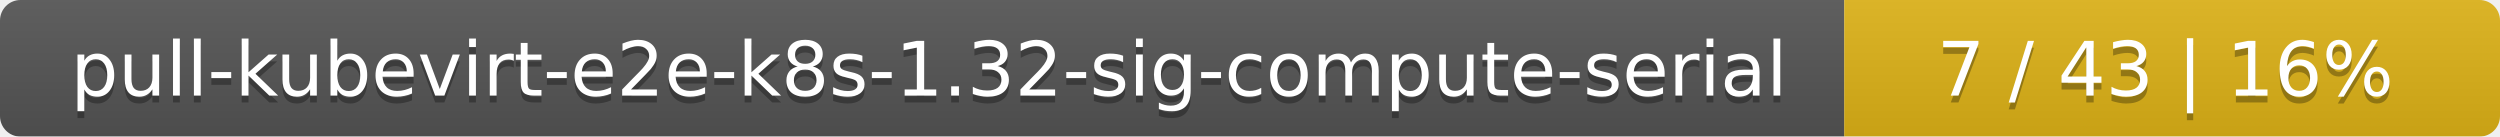
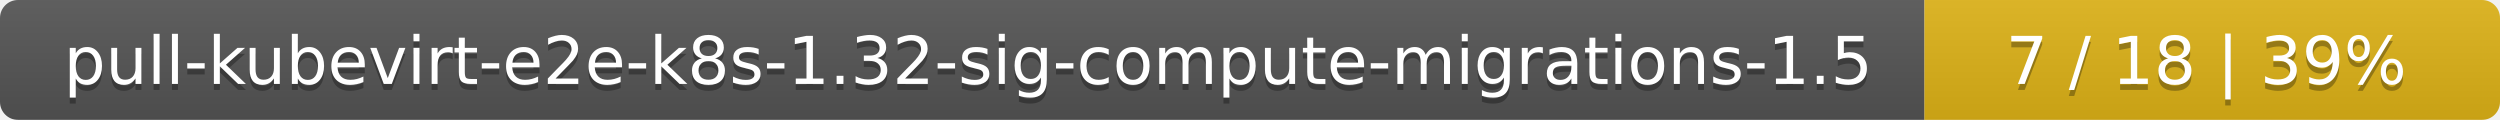
- <svg xmlns="http://www.w3.org/2000/svg" width="366" height="20">
+ <svg xmlns="http://www.w3.org/2000/svg" width="417" height="20">
  <linearGradient id="smooth" x2="0" y2="100%">
    <stop offset="0" stop-color="#bbb" stop-opacity=".1" />
    <stop offset="1" stop-opacity=".1" />
  </linearGradient>
  <mask id="round">
-     <rect width="366" height="20" rx="3" fill="#fff" />
+     <rect width="417" height="20" rx="3" fill="#fff" />
  </mask>
  <g mask="url(#round)">
-     <rect width="270" height="20" fill="#555" />
-     <rect x="270" width="96" height="20" fill="#dfb317" />
-     <rect width="366" height="20" fill="url(#smooth)" />
+     <rect width="321" height="20" fill="#555" />
+     <rect x="321" width="96" height="20" fill="#dfb317" />
+     <rect width="417" height="20" fill="url(#smooth)" />
  </g>
  <g fill="#fff" text-anchor="middle" font-family="DejaVu Sans,Verdana,Geneva,sans-serif" font-size="11">
-     <text x="136" y="15" fill="#010101" fill-opacity=".3">pull-kubevirt-e2e-k8s-1.32-sig-compute-serial</text>
-     <text x="136" y="14">pull-kubevirt-e2e-k8s-1.32-sig-compute-serial</text>
-     <text x="317" y="15" fill="#010101" fill-opacity=".3">7 / 43    |    16%</text>
-     <text x="317" y="14">7 / 43    |    16%</text>
+     <text x="161.5" y="15" fill="#010101" fill-opacity=".3">pull-kubevirt-e2e-k8s-1.32-sig-compute-migrations-1.5</text>
+     <text x="161.5" y="14">pull-kubevirt-e2e-k8s-1.32-sig-compute-migrations-1.5</text>
+     <text x="368" y="15" fill="#010101" fill-opacity=".3">7 / 18    |    39%</text>
+     <text x="368" y="14">7 / 18    |    39%</text>
  </g>
</svg>
